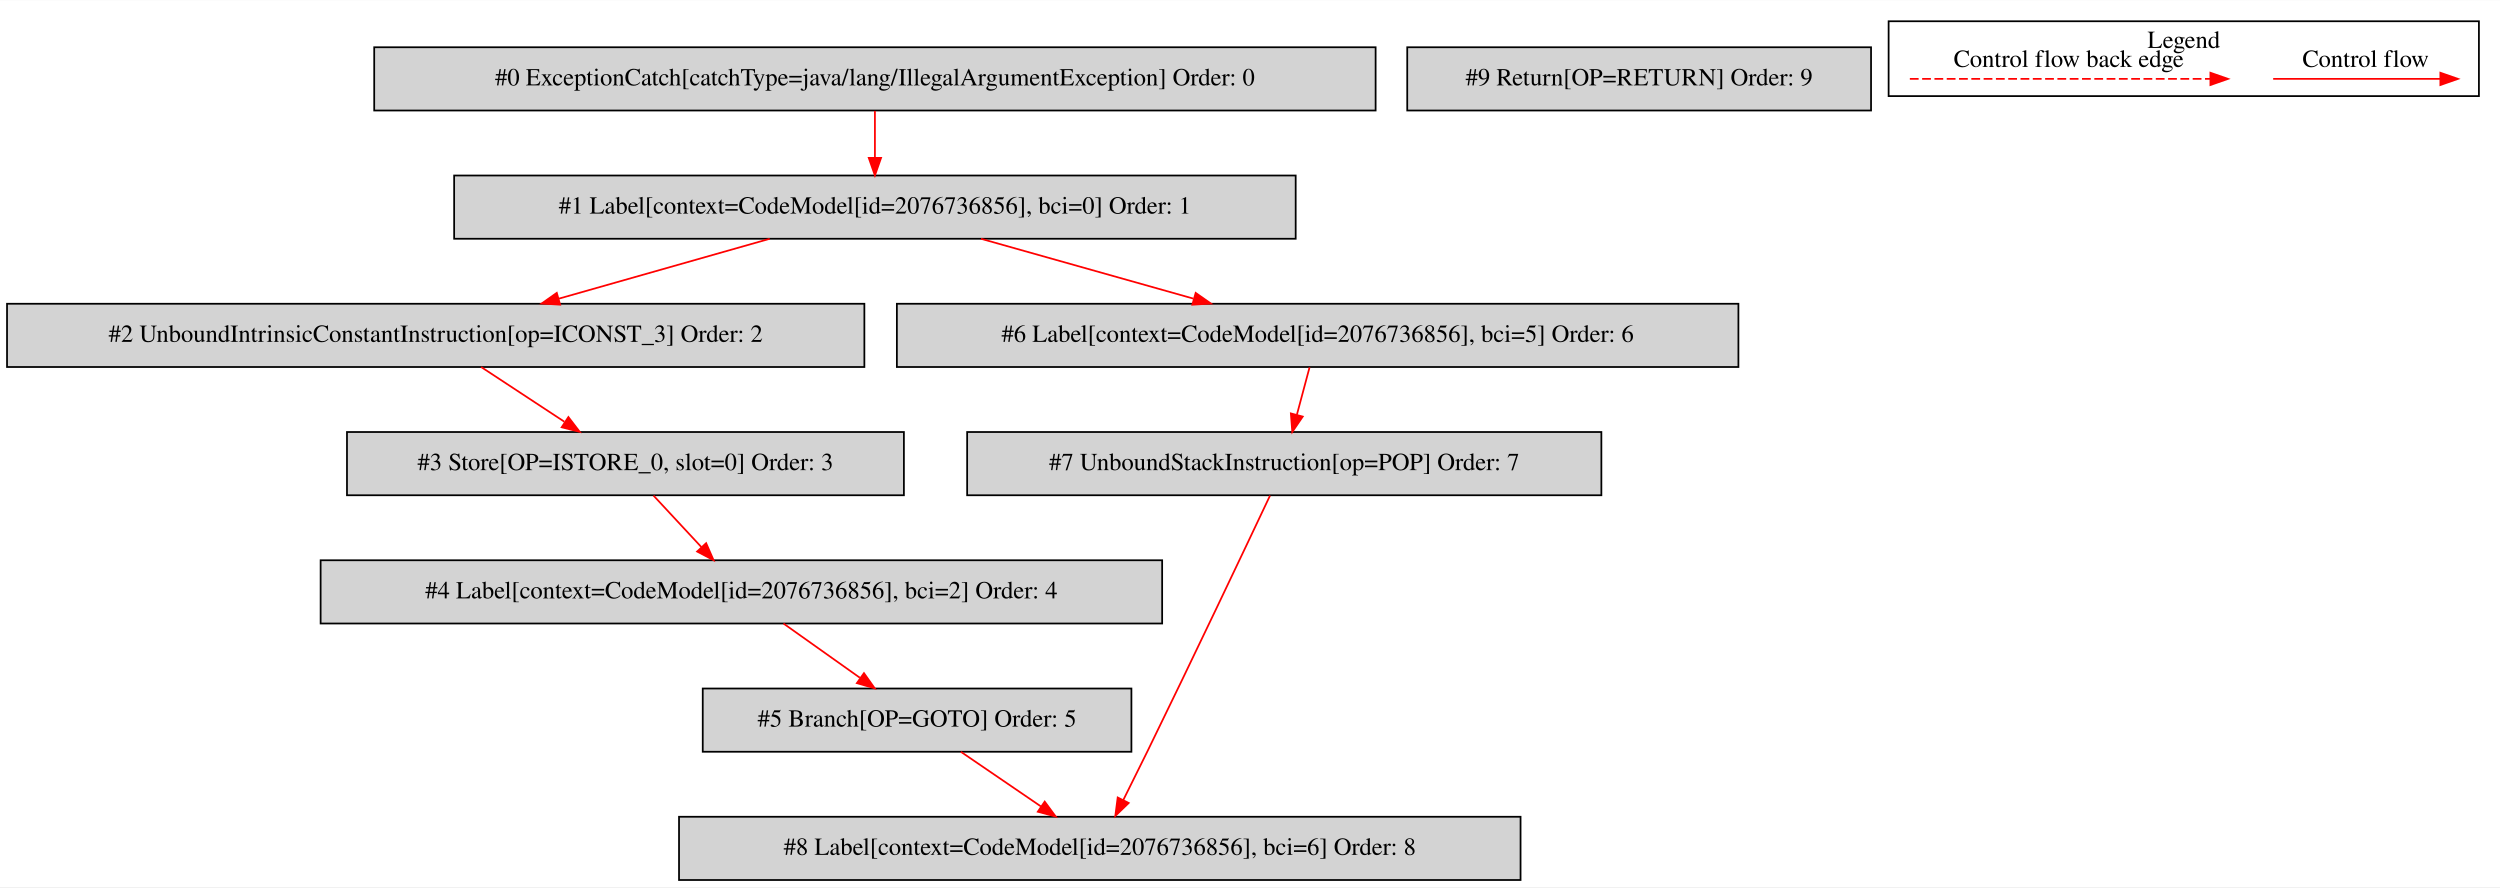
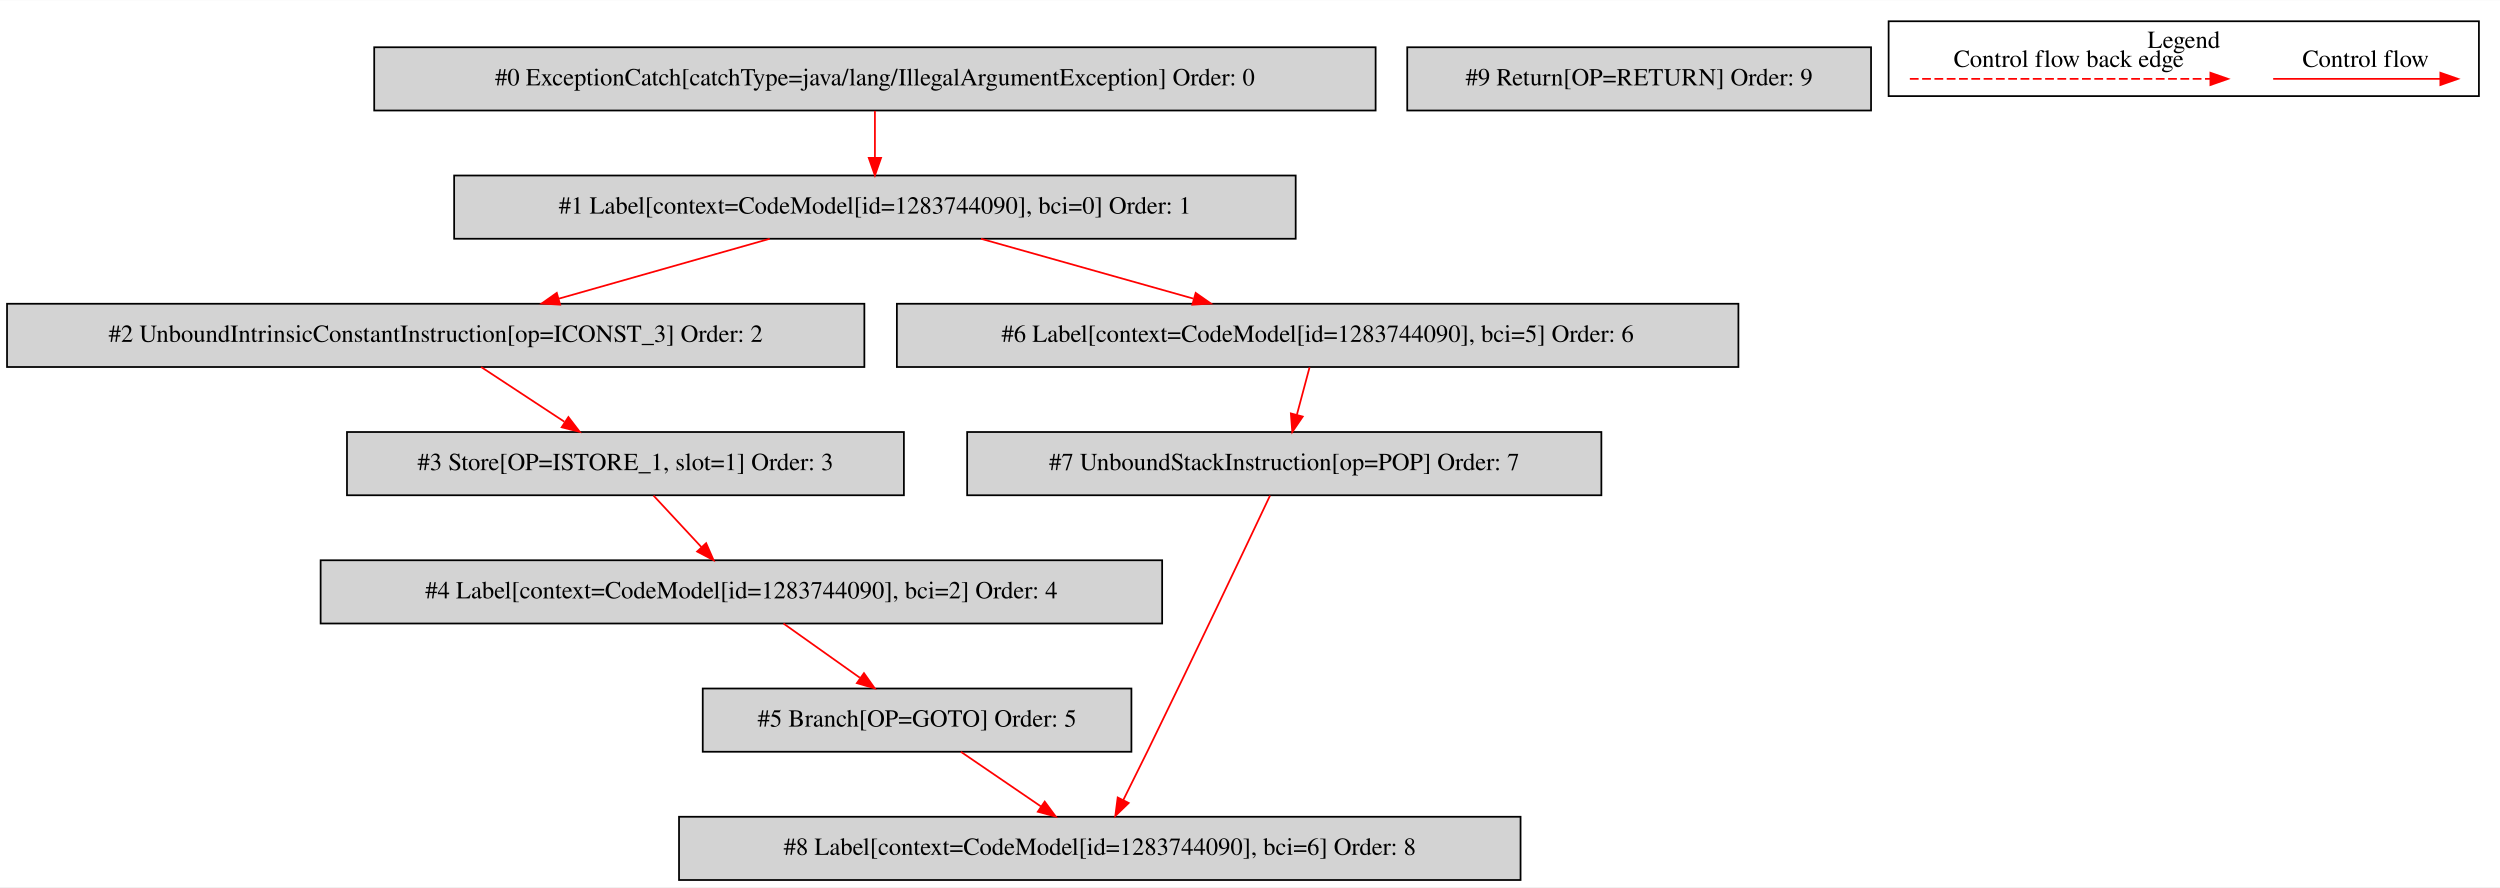
<svg xmlns="http://www.w3.org/2000/svg" width="1423pt" height="505pt" viewBox="0.00 0.00 1423.00 504.80">
  <g id="graph0" class="graph" transform="scale(1 1) rotate(0) translate(4 500.8)">
    <polygon fill="white" stroke="transparent" points="-4,4 -4,-500.8 1419,-500.8 1419,4 -4,4" />
    <g id="clust1" class="cluster">
      <polygon fill="none" stroke="black" points="1071,-446.2 1071,-488.8 1407,-488.8 1407,-446.2 1071,-446.2" />
      <text text-anchor="middle" x="1239" y="-473.6" font-family="Times,serif" font-size="14.00">Legend</text>
    </g>
    <g id="node1" class="node">
      <polygon fill="lightgrey" stroke="black" points="779,-474 209,-474 209,-438 779,-438 779,-474" />
      <text text-anchor="middle" x="494" y="-452.3" font-family="Times,serif" font-size="14.00">#0 ExceptionCatch[catchType=java/lang/IllegalArgumentException] Order: 0</text>
    </g>
    <g id="node2" class="node">
      <polygon fill="lightgrey" stroke="black" points="733.5,-401 254.5,-401 254.5,-365 733.5,-365 733.5,-401" />
-       <text text-anchor="middle" x="494" y="-379.3" font-family="Times,serif" font-size="14.00">#1 Label[context=CodeModel[id=2076736856], bci=0] Order: 1</text>
+       <text text-anchor="middle" x="494" y="-379.3" font-family="Times,serif" font-size="14.00">#1 Label[context=CodeModel[id=1283744090], bci=0] Order: 1</text>
    </g>
    <g id="edge1" class="edge">
      <path fill="none" stroke="red" d="M494,-437.81C494,-429.79 494,-420.05 494,-411.07" />
      <polygon fill="red" stroke="red" points="497.5,-411.03 494,-401.03 490.5,-411.03 497.5,-411.03" />
    </g>
    <g id="node3" class="node">
      <polygon fill="lightgrey" stroke="black" points="488,-328 0,-328 0,-292 488,-292 488,-328" />
      <text text-anchor="middle" x="244" y="-306.3" font-family="Times,serif" font-size="14.00">#2 UnboundIntrinsicConstantInstruction[op=ICONST_3] Order: 2</text>
    </g>
    <g id="edge2" class="edge">
      <path fill="none" stroke="red" d="M434.12,-364.99C398.05,-354.75 351.95,-341.66 314.17,-330.93" />
      <polygon fill="red" stroke="red" points="314.83,-327.48 304.26,-328.11 312.92,-334.21 314.83,-327.48" />
    </g>
    <g id="node7" class="node">
      <polygon fill="lightgrey" stroke="black" points="985.5,-328 506.5,-328 506.5,-292 985.5,-292 985.5,-328" />
-       <text text-anchor="middle" x="746" y="-306.3" font-family="Times,serif" font-size="14.00">#6 Label[context=CodeModel[id=2076736856], bci=5] Order: 6</text>
+       <text text-anchor="middle" x="746" y="-306.3" font-family="Times,serif" font-size="14.00">#6 Label[context=CodeModel[id=1283744090], bci=5] Order: 6</text>
    </g>
    <g id="edge6" class="edge">
      <path fill="none" stroke="red" d="M554.36,-364.99C590.72,-354.75 637.19,-341.66 675.27,-330.93" />
      <polygon fill="red" stroke="red" points="676.58,-334.19 685.26,-328.11 674.68,-327.46 676.58,-334.19" />
    </g>
    <g id="node4" class="node">
      <polygon fill="lightgrey" stroke="black" points="510.5,-255 193.5,-255 193.5,-219 510.5,-219 510.5,-255" />
-       <text text-anchor="middle" x="352" y="-233.3" font-family="Times,serif" font-size="14.00">#3 Store[OP=ISTORE_0, slot=0] Order: 3</text>
+       <text text-anchor="middle" x="352" y="-233.3" font-family="Times,serif" font-size="14.00">#3 Store[OP=ISTORE_1, slot=1] Order: 3</text>
    </g>
    <g id="edge3" class="edge">
      <path fill="none" stroke="red" d="M269.87,-291.99C284.06,-282.67 301.84,-270.97 317.23,-260.86" />
      <polygon fill="red" stroke="red" points="319.53,-263.53 325.97,-255.11 315.69,-257.68 319.53,-263.53" />
    </g>
    <g id="node5" class="node">
      <polygon fill="lightgrey" stroke="black" points="657.5,-182 178.5,-182 178.5,-146 657.5,-146 657.5,-182" />
-       <text text-anchor="middle" x="418" y="-160.3" font-family="Times,serif" font-size="14.00">#4 Label[context=CodeModel[id=2076736856], bci=2] Order: 4</text>
+       <text text-anchor="middle" x="418" y="-160.3" font-family="Times,serif" font-size="14.00">#4 Label[context=CodeModel[id=1283744090], bci=2] Order: 4</text>
    </g>
    <g id="edge4" class="edge">
      <path fill="none" stroke="red" d="M367.98,-218.81C376.16,-210 386.28,-199.13 395.26,-189.46" />
      <polygon fill="red" stroke="red" points="397.93,-191.74 402.17,-182.03 392.8,-186.97 397.93,-191.74" />
    </g>
    <g id="node6" class="node">
      <polygon fill="lightgrey" stroke="black" points="640,-109 396,-109 396,-73 640,-73 640,-109" />
      <text text-anchor="middle" x="518" y="-87.3" font-family="Times,serif" font-size="14.00">#5 Branch[OP=GOTO] Order: 5</text>
    </g>
    <g id="edge5" class="edge">
      <path fill="none" stroke="red" d="M441.95,-145.99C454.97,-136.75 471.25,-125.19 485.41,-115.14" />
      <polygon fill="red" stroke="red" points="487.77,-117.76 493.9,-109.11 483.72,-112.05 487.77,-117.76" />
    </g>
    <g id="node9" class="node">
      <polygon fill="lightgrey" stroke="black" points="861.5,-36 382.5,-36 382.5,0 861.5,0 861.5,-36" />
-       <text text-anchor="middle" x="622" y="-14.3" font-family="Times,serif" font-size="14.00">#8 Label[context=CodeModel[id=2076736856], bci=6] Order: 8</text>
+       <text text-anchor="middle" x="622" y="-14.3" font-family="Times,serif" font-size="14.00">#8 Label[context=CodeModel[id=1283744090], bci=6] Order: 8</text>
    </g>
    <g id="edge8" class="edge">
      <path fill="none" stroke="red" d="M542.91,-72.99C556.57,-63.67 573.7,-51.97 588.52,-41.86" />
      <polygon fill="red" stroke="red" points="590.65,-44.64 596.93,-36.11 586.7,-38.86 590.65,-44.64" />
    </g>
    <g id="node8" class="node">
      <polygon fill="lightgrey" stroke="black" points="907.5,-255 546.5,-255 546.5,-219 907.5,-219 907.5,-255" />
      <text text-anchor="middle" x="727" y="-233.3" font-family="Times,serif" font-size="14.00">#7 UnboundStackInstruction[op=POP] Order: 7</text>
    </g>
    <g id="edge7" class="edge">
      <path fill="none" stroke="red" d="M741.4,-291.81C739.23,-283.7 736.59,-273.84 734.17,-264.78" />
      <polygon fill="red" stroke="red" points="737.52,-263.78 731.56,-255.03 730.76,-265.59 737.52,-263.78" />
    </g>
    <g id="edge9" class="edge">
      <path fill="none" stroke="red" d="M718.9,-218.82C704.83,-189.05 674.92,-125.98 649,-73 644.6,-64.01 639.73,-54.22 635.35,-45.47" />
      <polygon fill="red" stroke="red" points="638.45,-43.84 630.83,-36.47 632.19,-46.98 638.45,-43.84" />
    </g>
    <g id="node10" class="node">
      <polygon fill="lightgrey" stroke="black" points="1061,-474 797,-474 797,-438 1061,-438 1061,-474" />
      <text text-anchor="middle" x="929" y="-452.3" font-family="Times,serif" font-size="14.00">#9 Return[OP=RETURN] Order: 9</text>
    </g>
    <g id="edge10" class="edge">
      <path fill="none" stroke="red" d="M1289.89,-456C1301.11,-456 1359.24,-456 1384.86,-456" />
      <polygon fill="red" stroke="red" points="1385.06,-459.5 1395.06,-456 1385.06,-452.5 1385.06,-459.5" />
      <text text-anchor="middle" x="1342.5" y="-462.8" font-family="Times,serif" font-size="14.00">Control flow</text>
    </g>
    <g id="edge11" class="edge">
      <path fill="none" stroke="red" stroke-dasharray="5,2" d="M1083.08,-456C1100.05,-456 1216.21,-456 1254.08,-456" />
      <polygon fill="red" stroke="red" points="1254.17,-459.5 1264.17,-456 1254.17,-452.5 1254.17,-459.5" />
      <text text-anchor="middle" x="1173.5" y="-462.8" font-family="Times,serif" font-size="14.00">Control flow back edge</text>
    </g>
  </g>
</svg>
